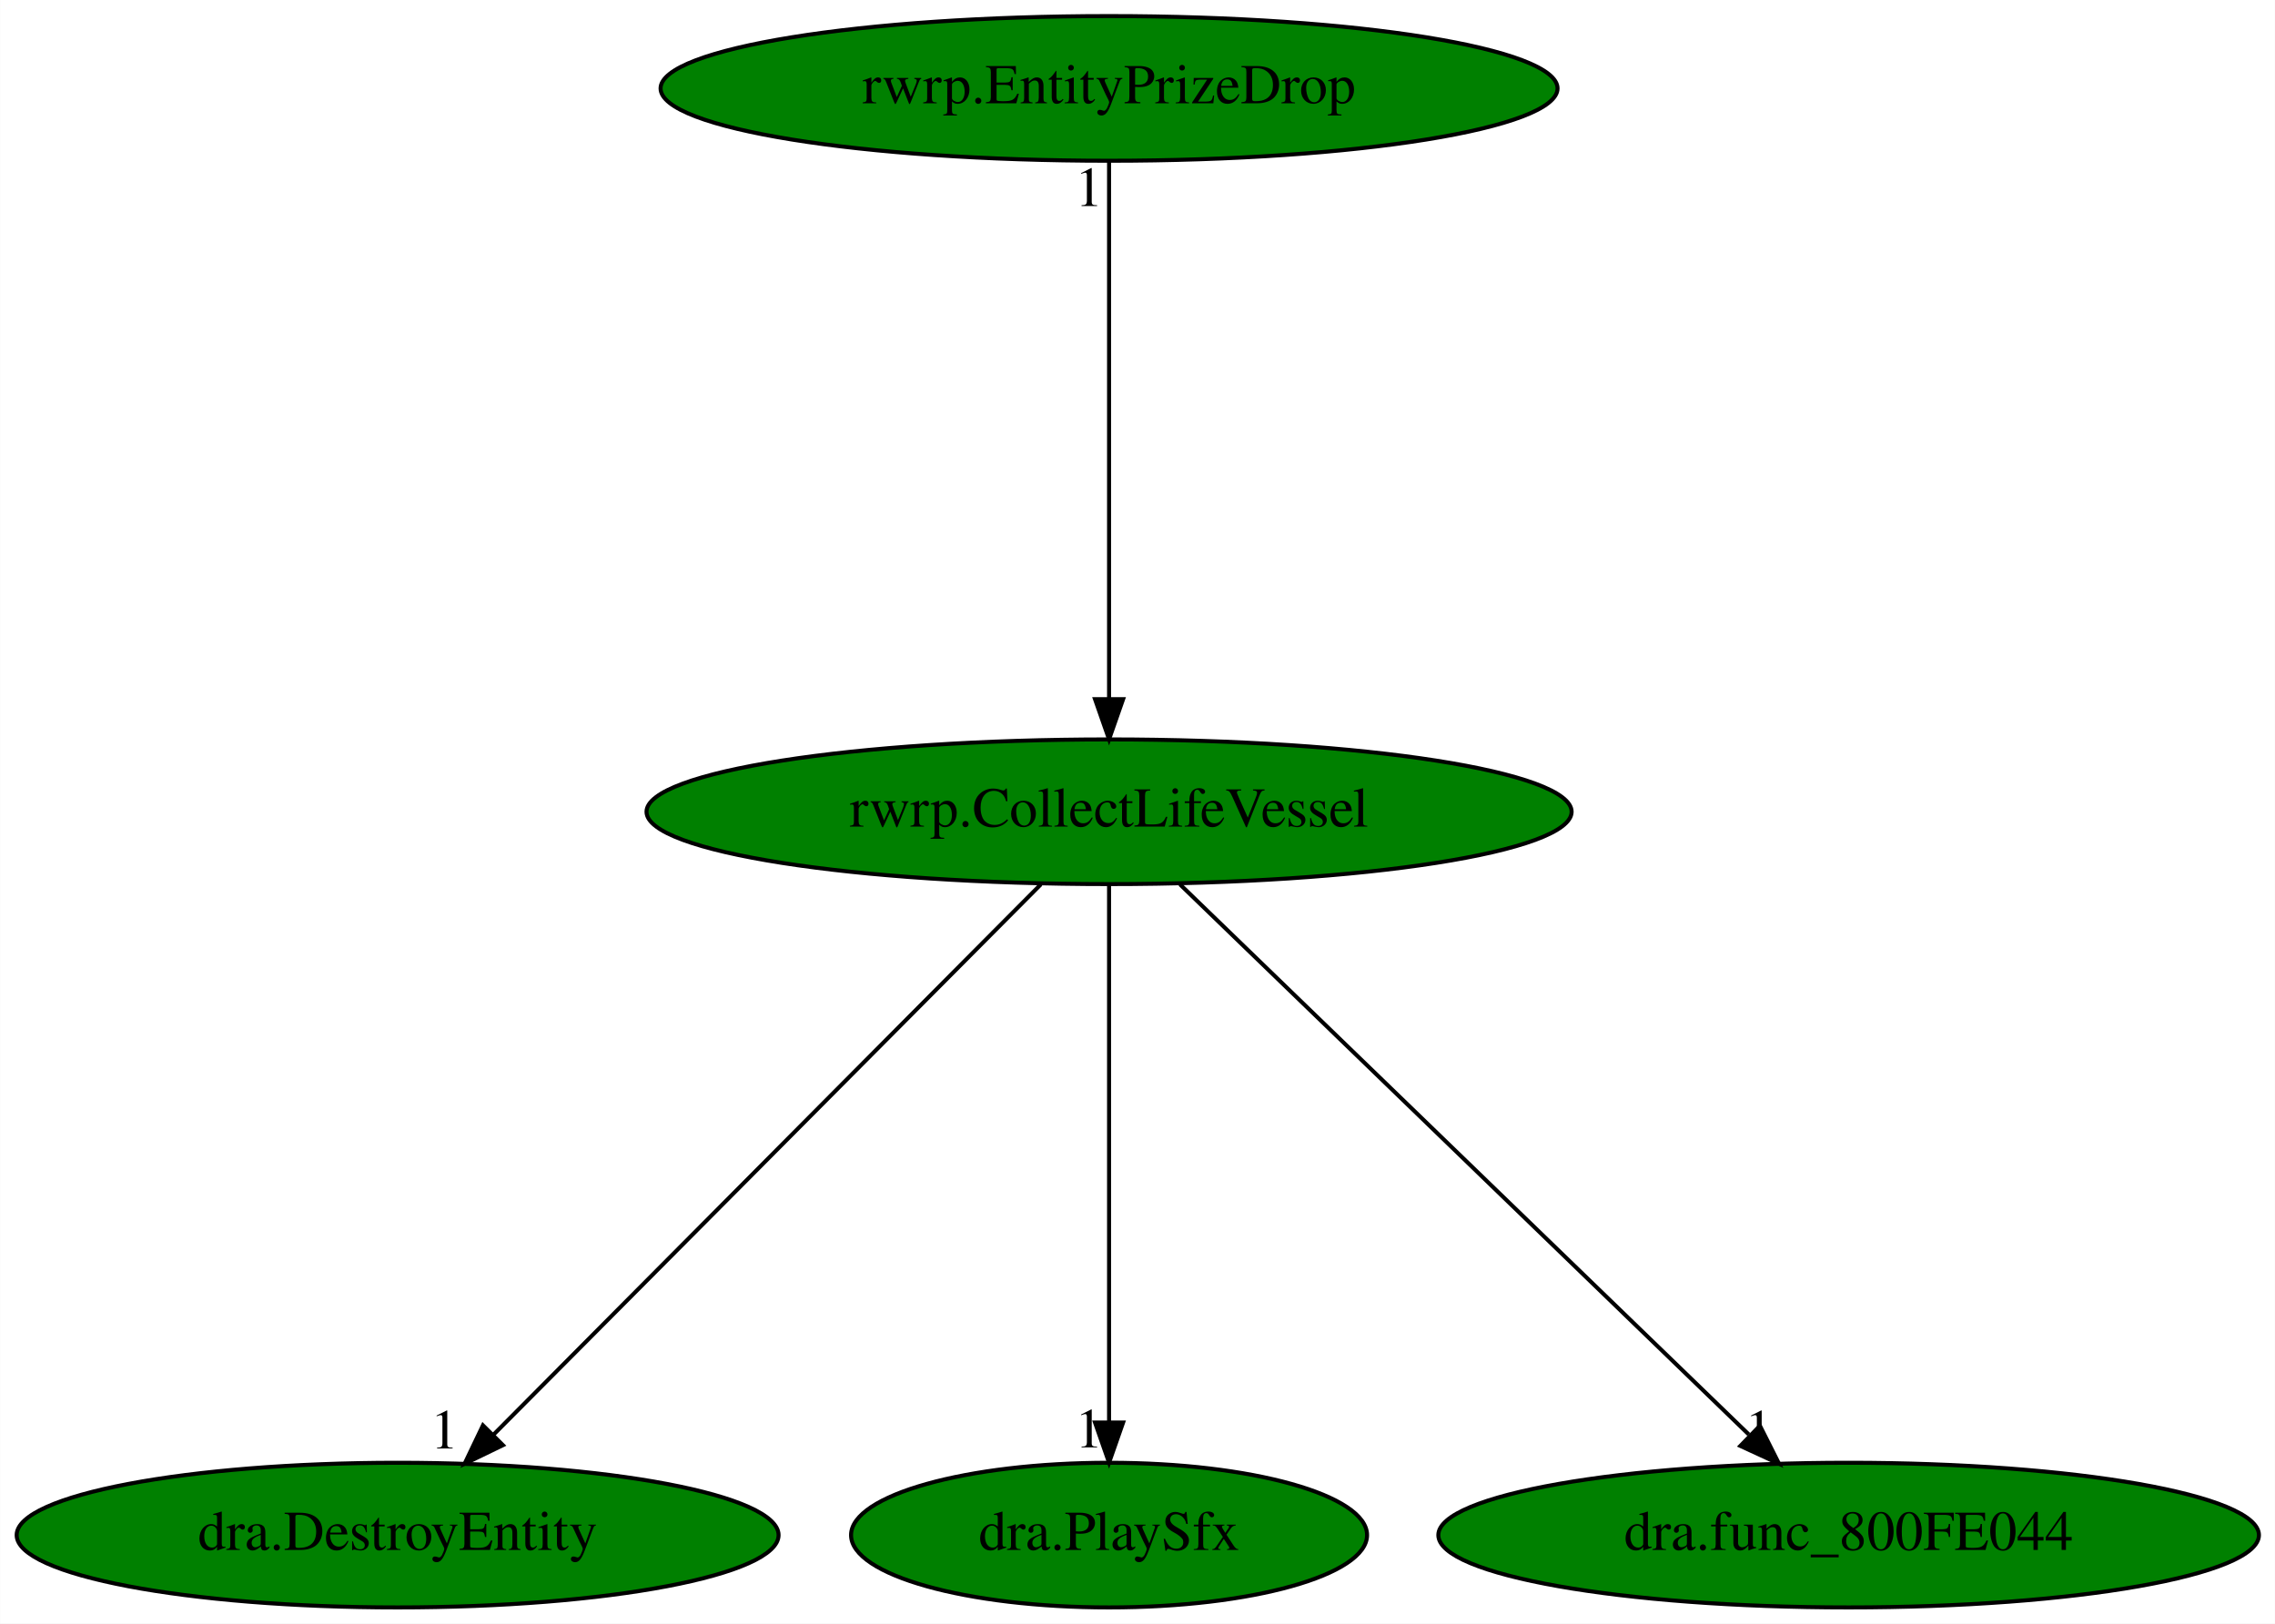
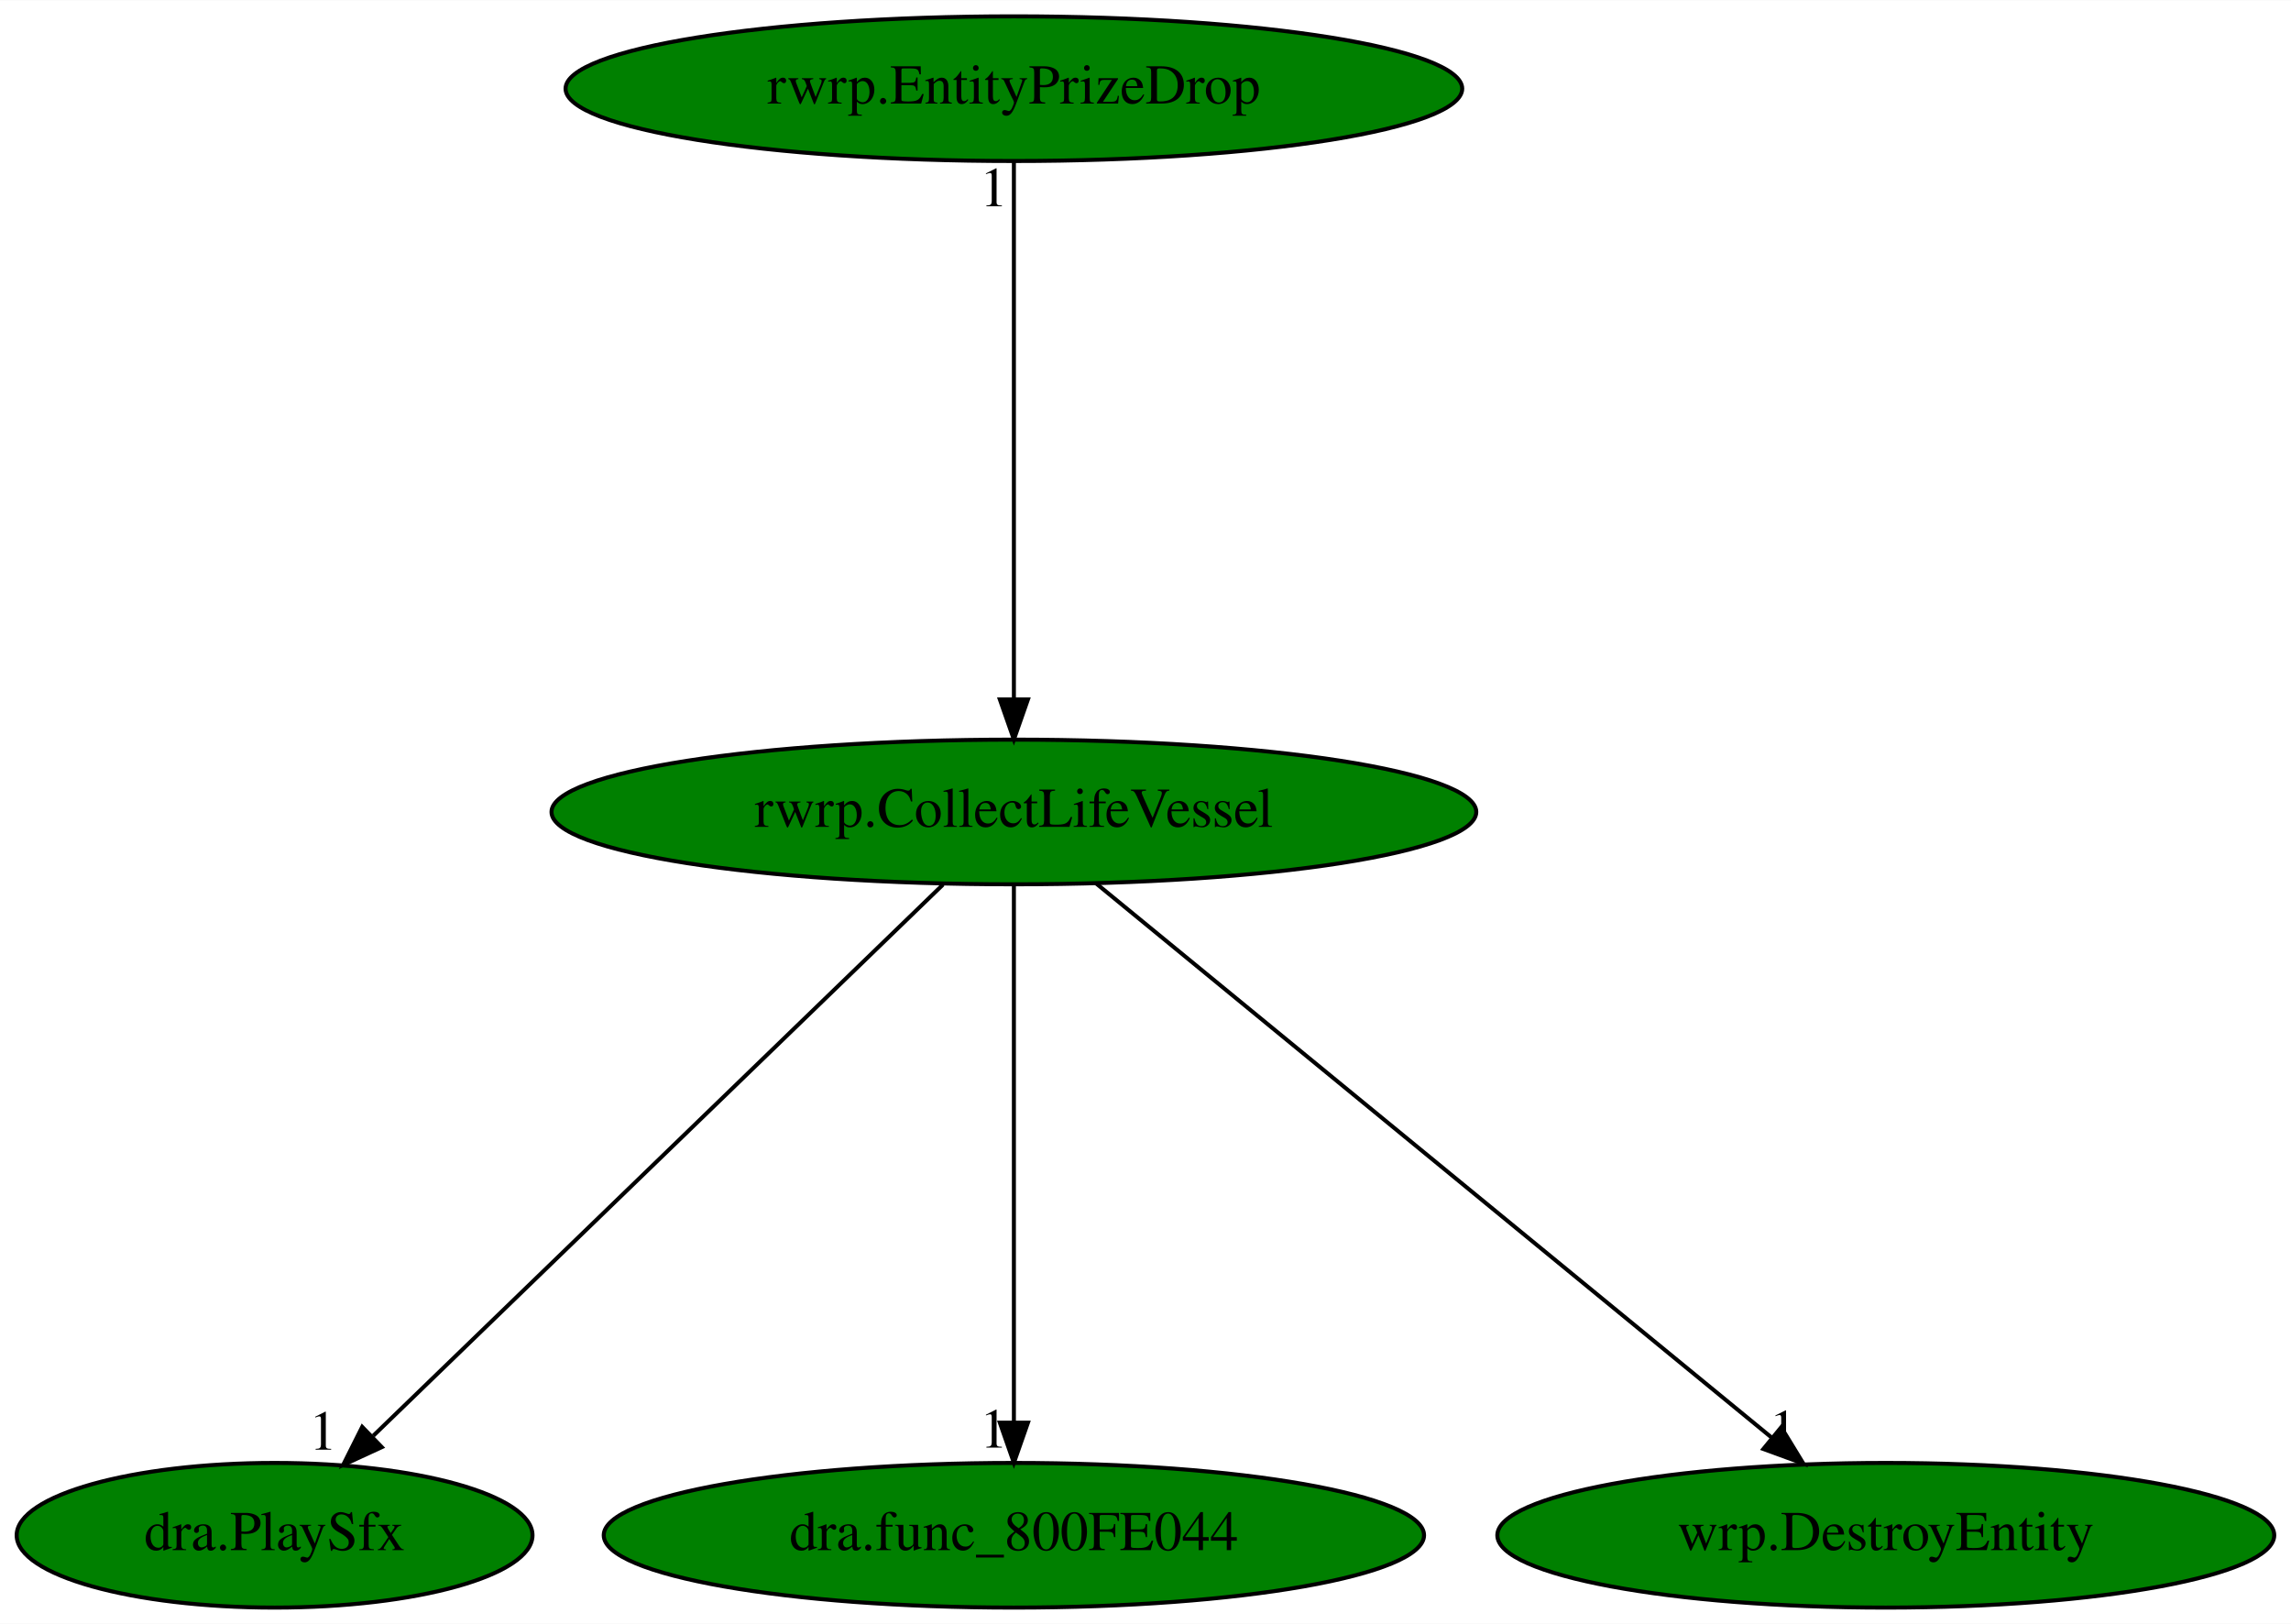
- <svg xmlns="http://www.w3.org/2000/svg" xmlns:xlink="http://www.w3.org/1999/xlink" width="566pt" height="404pt" viewBox="0.00 0.00 565.93 404.00">
+ <svg xmlns="http://www.w3.org/2000/svg" xmlns:xlink="http://www.w3.org/1999/xlink" width="570pt" height="404pt" viewBox="0.00 0.00 570.19 404.00">
  <g id="graph0" class="graph" transform="scale(1 1) rotate(0) translate(4 400)">
-     <polygon fill="white" stroke="transparent" points="-4,4 -4,-400 561.93,-400 561.93,4 -4,4" />
+     <polygon fill="white" stroke="transparent" points="-4,4 -4,-400 566.19,-400 566.19,4 -4,4" />
    <g id="node1" class="node">
-       <ellipse fill="green" stroke="black" cx="271.89" cy="-198" rx="115.08" ry="18" />
-       <text text-anchor="middle" x="271.89" y="-194.3" font-family="Times,serif" font-size="14.00">rwrp.CollectLifeVessel</text>
+       <ellipse fill="green" stroke="black" cx="248.34" cy="-198" rx="115.08" ry="18" />
+       <text text-anchor="middle" x="248.34" y="-194.3" font-family="Times,serif" font-size="14.00">rwrp.CollectLifeVessel</text>
    </g>
    <g id="node2" class="node">
      <g id="a_node2">
-         <a xlink:href="dra.DestroyEntity.svg" xlink:title="dra.DestroyEntity">
-           <ellipse fill="green" stroke="black" cx="94.89" cy="-18" rx="94.78" ry="18" />
-           <text text-anchor="middle" x="94.89" y="-14.3" font-family="Times,serif" font-size="14.00">dra.DestroyEntity</text>
+         <a xlink:href="dra.PlaySfx.svg" xlink:title="dra.PlaySfx">
+           <ellipse fill="green" stroke="black" cx="64.34" cy="-18" rx="64.19" ry="18" />
+           <text text-anchor="middle" x="64.34" y="-14.3" font-family="Times,serif" font-size="14.00">dra.PlaySfx</text>
        </a>
      </g>
    </g>
    <g id="edge1" class="edge">
-       <path fill="none" stroke="black" d="M254.92,-179.93C223.25,-148.09 155.1,-79.54 118.79,-43.04" />
-       <polygon fill="black" stroke="black" points="121.09,-40.38 111.55,-35.76 116.12,-45.31 121.09,-40.38" />
-       <text text-anchor="middle" x="106.55" y="-39.56" font-family="Times,serif" font-size="14.00">1</text>
+       <path fill="none" stroke="black" d="M230.7,-179.93C197.7,-148.01 126.57,-79.19 88.9,-42.76" />
+       <polygon fill="black" stroke="black" points="91.02,-39.93 81.4,-35.5 86.15,-44.97 91.02,-39.93" />
+       <text text-anchor="middle" x="76.4" y="-39.3" font-family="Times,serif" font-size="14.00">1</text>
    </g>
    <g id="node3" class="node">
      <g id="a_node3">
-         <a xlink:href="dra.PlaySfx.svg" xlink:title="dra.PlaySfx">
-           <ellipse fill="green" stroke="black" cx="271.89" cy="-18" rx="64.19" ry="18" />
-           <text text-anchor="middle" x="271.89" y="-14.3" font-family="Times,serif" font-size="14.00">dra.PlaySfx</text>
+         <a xlink:href="dra.func_800FE044.svg" xlink:title="dra.func_800FE044">
+           <ellipse fill="green" stroke="black" cx="248.34" cy="-18" rx="102.08" ry="18" />
+           <text text-anchor="middle" x="248.34" y="-14.3" font-family="Times,serif" font-size="14.00">dra.func_800FE044</text>
        </a>
      </g>
    </g>
    <g id="edge2" class="edge">
-       <path fill="none" stroke="black" d="M271.89,-179.93C271.89,-148.97 271.89,-83.3 271.89,-46.13" />
-       <polygon fill="black" stroke="black" points="275.39,-46.02 271.89,-36.02 268.39,-46.02 275.39,-46.02" />
-       <text text-anchor="middle" x="266.89" y="-39.82" font-family="Times,serif" font-size="14.00">1</text>
+       <path fill="none" stroke="black" d="M248.34,-179.93C248.34,-148.97 248.34,-83.3 248.34,-46.13" />
+       <polygon fill="black" stroke="black" points="251.84,-46.02 248.34,-36.02 244.84,-46.02 251.84,-46.02" />
+       <text text-anchor="middle" x="243.34" y="-39.82" font-family="Times,serif" font-size="14.00">1</text>
    </g>
    <g id="node4" class="node">
      <g id="a_node4">
-         <a xlink:href="dra.func_800FE044.svg" xlink:title="dra.func_800FE044">
-           <ellipse fill="green" stroke="black" cx="455.89" cy="-18" rx="102.08" ry="18" />
-           <text text-anchor="middle" x="455.89" y="-14.3" font-family="Times,serif" font-size="14.00">dra.func_800FE044</text>
+         <a xlink:href="wrp.DestroyEntity.svg" xlink:title="wrp.DestroyEntity">
+           <ellipse fill="green" stroke="black" cx="465.34" cy="-18" rx="96.68" ry="18" />
+           <text text-anchor="middle" x="465.34" y="-14.3" font-family="Times,serif" font-size="14.00">wrp.DestroyEntity</text>
        </a>
      </g>
    </g>
    <g id="edge3" class="edge">
-       <path fill="none" stroke="black" d="M289.53,-179.93C322.45,-148.09 393.31,-79.54 431.05,-43.04" />
-       <polygon fill="black" stroke="black" points="433.82,-45.22 438.57,-35.76 428.95,-40.19 433.82,-45.22" />
-       <text text-anchor="middle" x="433.57" y="-39.56" font-family="Times,serif" font-size="14.00">1</text>
+       <path fill="none" stroke="black" d="M268.76,-180.25C307.69,-148.32 392.63,-78.65 437.03,-42.23" />
+       <polygon fill="black" stroke="black" points="439.31,-44.88 444.83,-35.83 434.87,-39.47 439.31,-44.88" />
+       <text text-anchor="middle" x="439.83" y="-39.63" font-family="Times,serif" font-size="14.00">1</text>
    </g>
    <g id="node5" class="node">
      <g id="a_node5">
        <a xlink:href="rwrp.EntityPrizeDrop.svg" xlink:title="rwrp.EntityPrizeDrop">
-           <ellipse fill="green" stroke="black" cx="271.89" cy="-378" rx="111.58" ry="18" />
-           <text text-anchor="middle" x="271.89" y="-374.3" font-family="Times,serif" font-size="14.00">rwrp.EntityPrizeDrop</text>
+           <ellipse fill="green" stroke="black" cx="248.34" cy="-378" rx="111.58" ry="18" />
+           <text text-anchor="middle" x="248.34" y="-374.3" font-family="Times,serif" font-size="14.00">rwrp.EntityPrizeDrop</text>
        </a>
      </g>
    </g>
    <g id="edge4" class="edge">
-       <path fill="none" stroke="black" d="M271.89,-359.93C271.89,-328.97 271.89,-263.3 271.89,-226.13" />
-       <polygon fill="black" stroke="black" points="275.39,-226.02 271.89,-216.02 268.39,-226.02 275.39,-226.02" />
-       <text text-anchor="middle" x="266.89" y="-348.73" font-family="Times,serif" font-size="14.00">1</text>
+       <path fill="none" stroke="black" d="M248.34,-359.93C248.34,-328.97 248.34,-263.3 248.34,-226.13" />
+       <polygon fill="black" stroke="black" points="251.84,-226.02 248.34,-216.02 244.84,-226.02 251.84,-226.02" />
+       <text text-anchor="middle" x="243.34" y="-348.73" font-family="Times,serif" font-size="14.00">1</text>
    </g>
  </g>
</svg>
